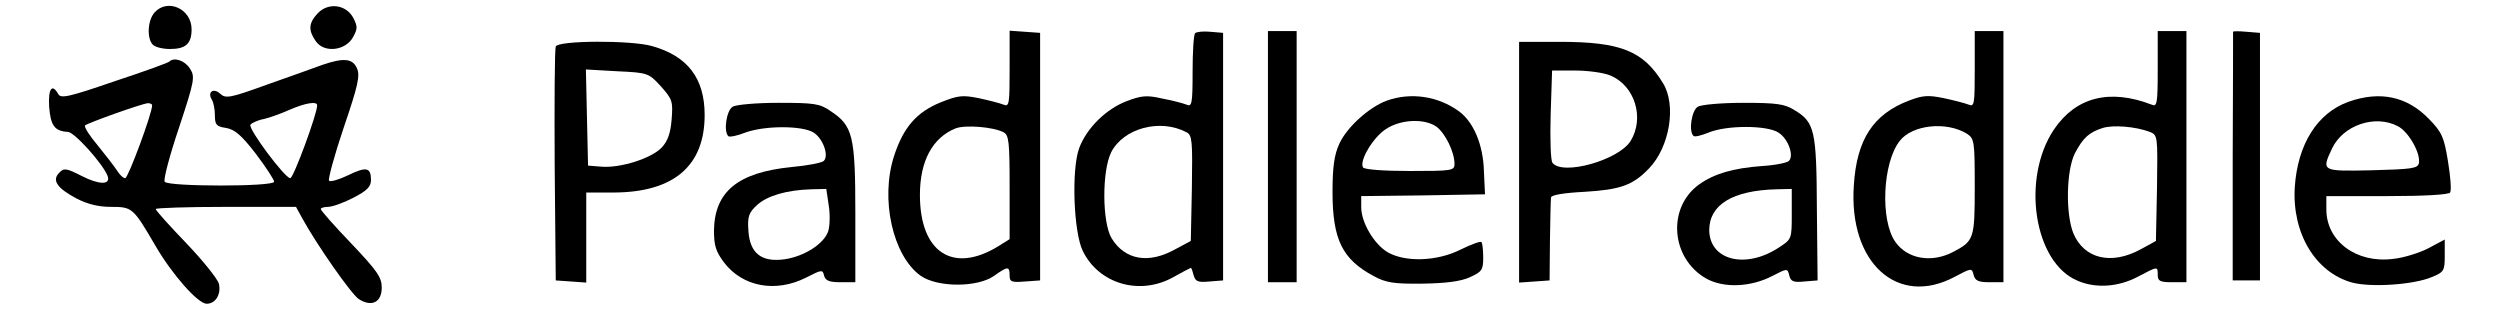
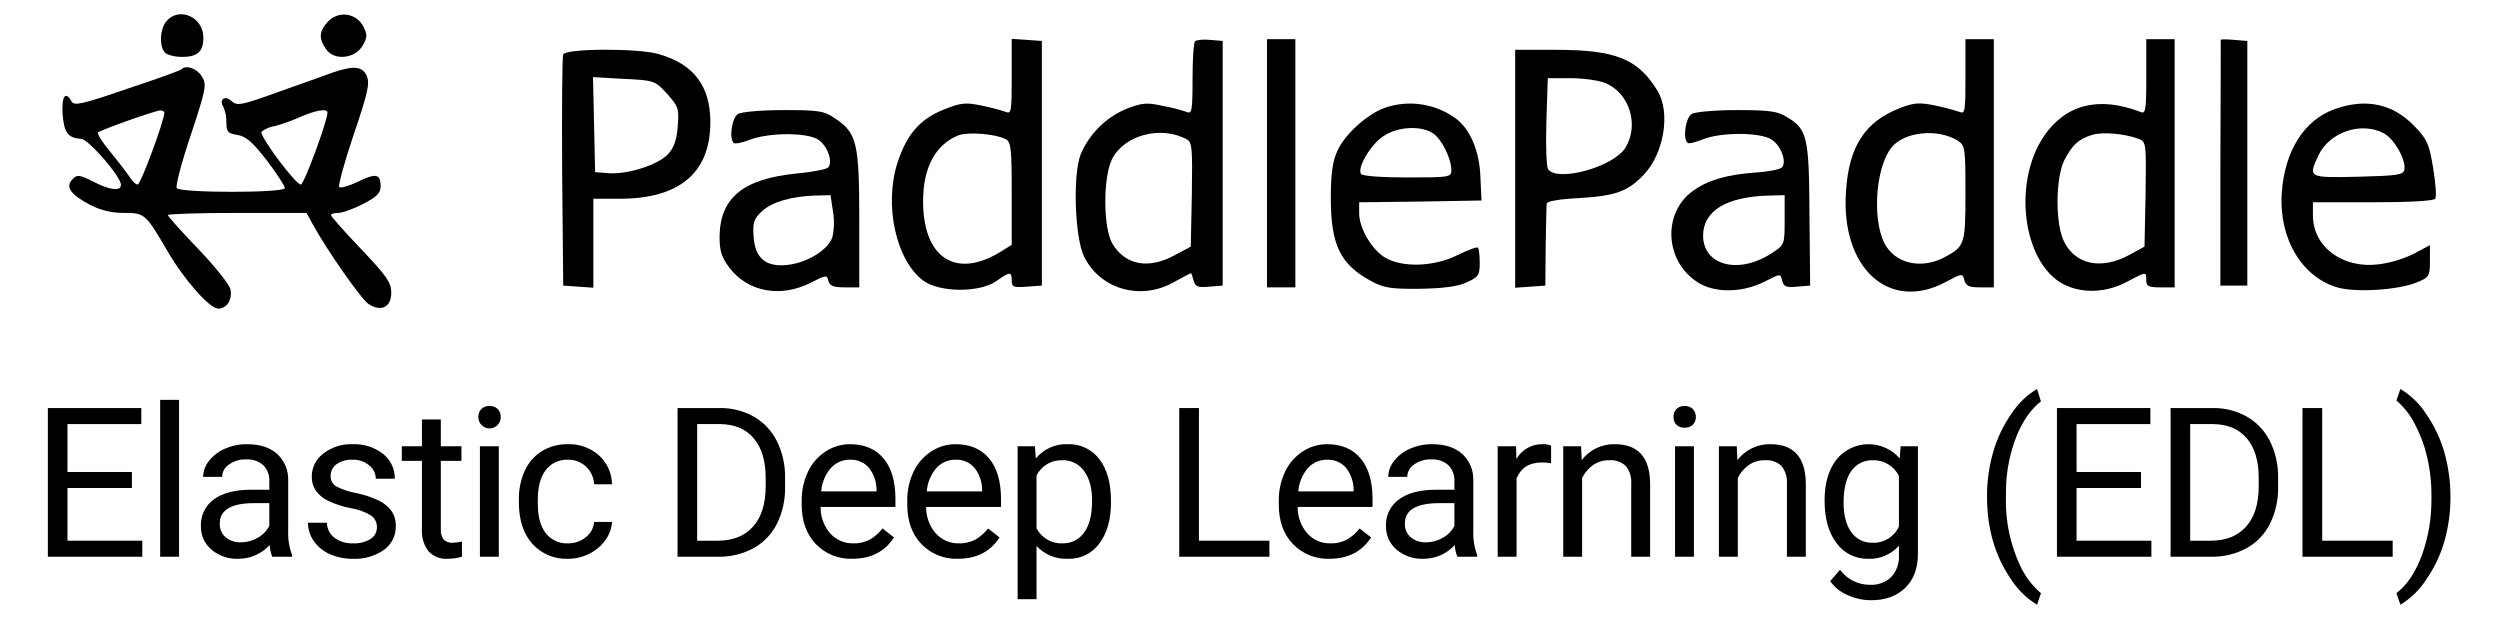
- <svg xmlns="http://www.w3.org/2000/svg" version="1.0" viewBox="-1.4 61.34 696.8 86.32">
-   <g transform="translate(0,200) scale(0.1,-0.1)" fill="#000000" stroke="none">
-     <path d="M417 1352 c-20 -22 -22 -73 -5 -90 7 -7 28 -12 48 -12 44 0 60 15 60 55 0 57 -67 87 -103 47z" />
-     <path d="M871 1349 c-25 -27 -26 -47 -5 -77 23 -34 83 -27 104 11 13 24 13 30 0 55 -21 37 -70 42 -99 11z" />
-     <path d="M2800 1195 c0 -98 -1 -107 -17 -100 -10 4 -41 12 -69 18 -45 9 -57 8 -107 -12 -66 -27 -103 -69 -129 -149 -39 -120 -4 -278 74 -334 47 -33 159 -33 205 0 38 27 43 27 43 1 0 -18 5 -20 43 -17 l42 3 0 345 0 345 -42 3 -43 3 0 -106z m-17 -177 c15 -8 17 -26 17 -153 l0 -145 -32 -20 c-126 -77 -218 -17 -218 143 0 95 35 160 100 186 27 10 104 4 133 -11z" />
-     <path d="M3317 1294 c-4 -4 -7 -52 -7 -107 0 -90 -2 -99 -17 -92 -10 4 -41 12 -68 17 -43 10 -58 8 -98 -7 -58 -22 -112 -75 -133 -131 -22 -59 -16 -234 10 -287 45 -92 159 -125 252 -73 25 14 48 26 49 26 2 0 5 -9 8 -21 5 -17 12 -20 44 -17 l38 3 0 345 0 345 -35 3 c-20 2 -39 0 -43 -4z m-24 -276 c16 -8 17 -24 15 -156 l-3 -147 -43 -23 c-75 -42 -141 -30 -178 31 -26 44 -27 186 -1 239 34 67 136 95 210 56z" />
-     <path d="M3520 950 l0 -350 40 0 40 0 0 350 0 350 -40 0 -40 0 0 -350z" />
-     <path d="M5490 1194 c0 -97 -1 -106 -17 -99 -10 4 -41 12 -69 18 -44 9 -59 8 -98 -7 -99 -38 -145 -108 -153 -236 -15 -216 122 -340 281 -255 47 25 48 25 53 5 4 -16 14 -20 44 -20 l39 0 0 350 0 350 -40 0 -40 0 0 -106z m-22 -180 c21 -14 22 -20 22 -149 0 -145 -2 -150 -61 -181 -60 -31 -127 -19 -160 28 -43 60 -36 221 12 282 35 45 130 55 187 20z" />
-     <path d="M6000 1194 c0 -97 -2 -106 -17 -99 -117 45 -211 21 -272 -69 -92 -137 -56 -372 66 -422 51 -22 114 -17 167 11 57 30 56 30 56 5 0 -17 7 -20 40 -20 l40 0 0 350 0 350 -40 0 -40 0 0 -106z m-22 -175 c22 -9 22 -11 20 -156 l-3 -148 -42 -23 c-82 -45 -158 -27 -188 44 -22 54 -20 175 4 223 23 44 40 59 78 71 29 9 91 4 131 -11z" />
-     <path d="M6210 1298 c0 -2 0 -158 -1 -348 l0 -345 38 0 38 0 0 345 0 345 -37 3 c-21 2 -38 2 -38 0z" />
-     <path d="M1535 1257 c-3 -7 -4 -156 -3 -332 l3 -320 43 -3 42 -3 0 125 0 126 78 0 c167 1 252 75 252 216 0 102 -47 164 -146 192 -58 17 -263 16 -269 -1z m293 -111 c32 -36 34 -42 30 -92 -3 -39 -11 -61 -28 -79 -29 -30 -114 -57 -167 -53 l-38 3 -3 134 -3 134 87 -5 c86 -4 88 -5 122 -42z" />
-     <path d="M4220 934 l0 -335 43 3 42 3 1 110 c1 61 2 115 3 121 0 7 35 13 94 16 99 6 134 18 179 65 58 60 77 177 39 238 -55 90 -118 115 -288 115 l-113 0 0 -336z m255 242 c68 -29 95 -118 56 -182 -33 -54 -191 -98 -218 -61 -5 6 -7 66 -5 135 l4 122 64 0 c36 0 80 -6 99 -14z" />
-     <path d="M458 1215 c-2 -3 -71 -28 -153 -55 -128 -44 -150 -49 -157 -35 -17 30 -28 14 -25 -36 4 -52 15 -68 52 -70 18 0 98 -89 111 -123 9 -25 -23 -25 -72 0 -43 22 -50 23 -63 9 -21 -21 -6 -43 49 -72 29 -15 60 -23 95 -23 60 0 62 -2 124 -108 47 -81 119 -162 143 -162 25 0 41 27 34 56 -4 14 -45 65 -91 113 -47 49 -85 91 -85 95 0 3 88 6 195 6 l196 0 17 -31 c41 -75 137 -212 158 -226 36 -23 64 -9 64 32 0 29 -13 47 -85 123 -47 49 -85 92 -85 96 0 3 9 6 20 6 12 0 43 11 70 25 39 20 50 31 50 50 0 35 -13 38 -64 13 -25 -12 -49 -19 -53 -15 -3 4 15 71 41 148 40 117 46 145 37 165 -12 28 -37 30 -96 10 -22 -8 -91 -33 -154 -55 -105 -38 -116 -40 -132 -25 -19 17 -36 3 -22 -18 4 -7 8 -26 8 -43 0 -26 4 -31 31 -35 24 -4 43 -20 83 -72 28 -37 51 -72 51 -78 0 -14 -296 -14 -305 0 -4 6 14 74 40 151 44 133 45 142 30 165 -14 22 -44 32 -57 19z m-48 -122 c0 -23 -67 -203 -75 -203 -6 0 -16 10 -24 23 -8 12 -32 43 -54 70 -22 26 -37 50 -34 54 8 7 156 60 175 62 6 0 12 -2 12 -6z m460 0 c0 -24 -66 -203 -75 -203 -15 0 -118 138 -111 149 4 5 21 13 38 16 17 4 50 16 72 26 44 19 76 24 76 12z" />
-     <path d="M3851 1106 c-49 -18 -111 -74 -132 -120 -14 -30 -19 -65 -19 -134 0 -133 27 -188 115 -235 33 -18 55 -22 135 -21 65 1 107 6 133 18 33 15 37 20 37 54 0 21 -2 41 -5 44 -3 3 -29 -7 -58 -21 -65 -33 -155 -36 -204 -7 -38 23 -73 83 -73 125 l0 31 173 2 172 3 -3 64 c-2 75 -29 137 -69 167 -59 43 -135 54 -202 30z m138 -72 c25 -18 51 -71 51 -104 0 -19 -6 -20 -124 -20 -74 0 -127 4 -131 10 -11 18 28 84 64 107 41 27 106 30 140 7z" />
-     <path d="M6532 1103 c-87 -31 -142 -118 -150 -238 -8 -129 58 -238 160 -266 53 -14 171 -6 221 15 35 14 37 18 37 60 l0 45 -45 -24 c-25 -13 -69 -27 -99 -30 -102 -13 -186 49 -186 138 l0 37 169 0 c105 0 172 4 176 10 4 6 1 45 -6 87 -11 68 -17 81 -53 118 -61 63 -136 79 -224 48z m137 -68 c30 -15 64 -75 59 -103 -3 -15 -20 -17 -131 -20 -141 -3 -141 -3 -111 61 31 65 120 95 183 62z" />
-     <path d="M2028 1089 c-17 -10 -26 -68 -12 -82 3 -3 25 1 47 10 55 20 159 20 191 0 26 -17 43 -64 28 -79 -5 -5 -45 -13 -90 -17 -149 -15 -214 -68 -216 -176 0 -43 5 -59 28 -90 52 -68 144 -85 229 -42 43 22 46 23 50 5 4 -14 15 -18 46 -18 l41 0 0 193 c0 216 -7 243 -69 284 -30 21 -46 23 -145 23 -61 0 -119 -5 -128 -11z m268 -276 c4 -25 3 -58 -2 -72 -12 -34 -66 -69 -121 -77 -64 -9 -97 16 -101 79 -3 40 1 51 24 72 28 26 83 42 151 44 l42 1 7 -47z" />
-     <path d="M4718 1089 c-17 -10 -26 -68 -12 -81 3 -4 22 1 42 9 50 21 163 21 195 0 27 -17 44 -64 29 -79 -5 -5 -38 -12 -73 -14 -84 -6 -136 -22 -178 -52 -89 -65 -78 -206 21 -262 49 -27 124 -24 185 8 41 21 41 21 46 1 4 -17 12 -20 42 -17 l37 3 -2 199 c-1 220 -6 242 -63 276 -27 17 -50 20 -142 20 -60 0 -118 -5 -127 -11z m262 -299 c0 -70 0 -70 -37 -94 -92 -60 -192 -35 -193 49 0 71 65 111 188 114 l42 1 0 -70z" />
-   </g>
+ <svg xmlns="http://www.w3.org/2000/svg" id="Layer_1" data-name="Layer 1" viewBox="-3.36 -1.391 705.12 174.72">
+   <path d="M43.694,4.46c-2,2.2-2.2,7.3-.5,9,.7.7,2.8,1.2,4.8,1.2,4.4,0,6-1.5,6-5.5C53.994,3.46,47.294.46,43.694,4.46Z" />
+   <path d="M89.094,4.76c-2.5,2.7-2.6,4.7-.5,7.7,2.3,3.4,8.3,2.7,10.4-1.1,1.3-2.4,1.3-3,0-5.5A6.114,6.114,0,0,0,89.094,4.76Z" />
+   <path d="M281.994,20.16c0,9.8-.1,10.7-1.7,10a62.727,62.727,0,0,0-6.9-1.8c-4.5-.9-5.7-.8-10.7,1.2-6.6,2.7-10.3,6.9-12.9,14.9-3.9,12-.4,27.8,7.4,33.4,4.7,3.3,15.9,3.3,20.5,0,3.8-2.7,4.3-2.7,4.3-.1,0,1.8.5,2,4.3,1.7l4.2-.3v-69l-4.2-.3-4.3-.3Zm-1.7,17.7c1.5.8,1.7,2.6,1.7,15.3v14.5l-3.2,2c-12.6,7.7-21.8,1.7-21.8-14.3,0-9.5,3.5-16,10-18.6C269.694,35.76,277.394,36.36,280.294,37.86Z" />
+   <path d="M333.694,10.26c-.4.4-.7,5.2-.7,10.7,0,9-.2,9.9-1.7,9.2a50.338,50.338,0,0,0-6.8-1.7c-4.3-1-5.8-.8-9.8.7a24.086,24.086,0,0,0-13.3,13.1c-2.2,5.9-1.6,23.4,1,28.7,4.5,9.2,15.9,12.5,25.2,7.3,2.5-1.4,4.8-2.6,4.9-2.6.2,0,.5.9.8,2.1.5,1.7,1.2,2,4.4,1.7l3.8-.3v-69l-3.5-.3C335.994,9.66,334.094,9.86,333.694,10.26Zm-2.4,27.6c1.6.8,1.7,2.4,1.5,15.6l-.3,14.7-4.3,2.3c-7.5,4.2-14.1,3-17.8-3.1-2.6-4.4-2.7-18.6-.1-23.9C313.694,36.76,323.894,33.96,331.294,37.86Z" />
+   <path d="M353.994,44.66v35h8v-70h-8Z" />
+   <path d="M550.994,20.26c0,9.7-.1,10.6-1.7,9.9a62.727,62.727,0,0,0-6.9-1.8c-4.4-.9-5.9-.8-9.8.7-9.9,3.8-14.5,10.8-15.3,23.6-1.5,21.6,12.2,34,28.1,25.5,4.7-2.5,4.8-2.5,5.3-.5.4,1.6,1.4,2,4.4,2h3.9v-70h-8Zm-2.2,18c2.1,1.4,2.2,2,2.2,14.9,0,14.5-.2,15-6.1,18.1-6,3.1-12.7,1.9-16-2.8-4.3-6-3.6-22.1,1.2-28.2C533.594,35.76,543.094,34.76,548.794,38.26Z" />
+   <path d="M601.994,20.26c0,9.7-.2,10.6-1.7,9.9-11.7-4.5-21.1-2.1-27.2,6.9-9.2,13.7-5.6,37.2,6.6,42.2,5.1,2.2,11.4,1.7,16.7-1.1,5.7-3,5.6-3,5.6-.5,0,1.7.7,2,4,2h4v-70h-8Zm-2.2,17.5c2.2.9,2.2,1.1,2,15.6l-.3,14.8-4.2,2.3c-8.2,4.5-15.8,2.7-18.8-4.4-2.2-5.4-2-17.5.4-22.3,2.3-4.4,4-5.9,7.8-7.1C589.594,35.76,595.794,36.26,599.794,37.76Z" />
+   <path d="M622.994,9.86c0,.2,0,15.8-.1,34.8v34.5h7.6v-69l-3.7-.3C624.694,9.66,622.994,9.66,622.994,9.86Z" />
+   <path d="M155.494,13.96c-.3.7-.4,15.6-.3,33.2l.3,32,4.3.3,4.2.3V54.66h7.8c16.7-.1,25.2-7.5,25.2-21.6,0-10.2-4.7-16.4-14.6-19.2C176.594,12.16,156.094,12.26,155.494,13.96Zm29.3,11.1c3.2,3.6,3.4,4.2,3,9.2-.3,3.9-1.1,6.1-2.8,7.9-2.9,3-11.4,5.7-16.7,5.3l-3.8-.3-.3-13.4-.3-13.4,8.7.5C181.194,21.26,181.394,21.36,184.794,25.06Z" />
+   <path d="M423.994,46.26v33.5l4.3-.3,4.2-.3.1-11c.1-6.1.2-11.5.3-12.1,0-.7,3.5-1.3,9.4-1.6,9.9-.6,13.4-1.8,17.9-6.5,5.8-6,7.7-17.7,3.9-23.8-5.5-9-11.8-11.5-28.8-11.5h-11.3Zm25.5-24.2c6.8,2.9,9.5,11.8,5.6,18.2-3.3,5.4-19.1,9.8-21.8,6.1-.5-.6-.7-6.6-.5-13.5l.4-12.2h6.4C443.194,20.66,447.594,21.26,449.494,22.06Z" />
+   <path d="M47.794,18.16c-.2.3-7.1,2.8-15.3,5.5-12.8,4.4-15,4.9-15.7,3.5-1.7-3-2.8-1.4-2.5,3.6.4,5.2,1.5,6.8,5.2,7,1.8,0,9.8,8.9,11.1,12.3.9,2.5-2.3,2.5-7.2,0-4.3-2.2-5-2.3-6.3-.9-2.1,2.1-.6,4.3,4.9,7.2a20.21,20.21,0,0,0,9.5,2.3c6,0,6.2.2,12.4,10.8,4.7,8.1,11.9,16.2,14.3,16.2,2.5,0,4.1-2.7,3.4-5.6-.4-1.4-4.5-6.5-9.1-11.3-4.7-4.9-8.5-9.1-8.5-9.5,0-.3,8.8-.6,19.5-.6h19.6l1.7,3.1c4.1,7.5,13.7,21.2,15.8,22.6,3.6,2.3,6.4.9,6.4-3.2,0-2.9-1.3-4.7-8.5-12.3-4.7-4.9-8.5-9.2-8.5-9.6,0-.3.9-.6,2-.6,1.2,0,4.3-1.1,7-2.5,3.9-2,5-3.1,5-5,0-3.5-1.3-3.8-6.4-1.3-2.5,1.2-4.9,1.9-5.3,1.5-.3-.4,1.5-7.1,4.1-14.8,4-11.7,4.6-14.5,3.7-16.5-1.2-2.8-3.7-3-9.6-1-2.2.8-9.1,3.3-15.4,5.5-10.5,3.8-11.6,4-13.2,2.5-1.9-1.7-3.6-.3-2.2,1.8a10.911,10.911,0,0,1,.8,4.3c0,2.6.4,3.1,3.1,3.5,2.4.4,4.3,2,8.3,7.2,2.8,3.7,5.1,7.2,5.1,7.8,0,1.4-29.6,1.4-30.5,0-.4-.6,1.4-7.4,4-15.1,4.4-13.3,4.5-14.2,3-16.5C52.094,17.86,49.094,16.86,47.794,18.16Zm-4.8,12.2c0,2.3-6.7,20.3-7.5,20.3-.6,0-1.6-1-2.4-2.3-.8-1.2-3.2-4.3-5.4-7-2.2-2.6-3.7-5-3.4-5.4.8-.7,15.6-6,17.5-6.2C42.394,29.76,42.994,29.96,42.994,30.36Zm46,0c0,2.4-6.6,20.3-7.5,20.3-1.5,0-11.8-13.8-11.1-14.9a8.025,8.025,0,0,1,3.8-1.6,49.372,49.372,0,0,0,7.2-2.6C85.794,29.66,88.994,29.16,88.994,30.36Z" />
+   <path d="M387.094,29.06c-4.9,1.8-11.1,7.4-13.2,12-1.4,3-1.9,6.5-1.9,13.4,0,13.3,2.7,18.8,11.5,23.5,3.3,1.8,5.5,2.2,13.5,2.1,6.5-.1,10.7-.6,13.3-1.8,3.3-1.5,3.7-2,3.7-5.4,0-2.1-.2-4.1-.5-4.4s-2.9.7-5.8,2.1c-6.5,3.3-15.5,3.6-20.4.7-3.8-2.3-7.3-8.3-7.3-12.5v-3.1l17.3-.2,17.2-.3-.3-6.4c-.2-7.5-2.9-13.7-6.9-16.7A21.874,21.874,0,0,0,387.094,29.06Zm13.8,7.2c2.5,1.8,5.1,7.1,5.1,10.4,0,1.9-.6,2-12.4,2-7.4,0-12.7-.4-13.1-1-1.1-1.8,2.8-8.4,6.4-10.7C390.994,34.26,397.494,33.96,400.894,36.26Z" />
+   <path d="M655.194,29.36c-8.7,3.1-14.2,11.8-15,23.8-.8,12.9,5.8,23.8,16,26.6,5.3,1.4,17.1.6,22.1-1.5,3.5-1.4,3.7-1.8,3.7-6v-4.5l-4.5,2.4a32.568,32.568,0,0,1-9.9,3c-10.2,1.3-18.6-4.9-18.6-13.8v-3.7h16.9c10.5,0,17.2-.4,17.6-1s.1-4.5-.6-8.7c-1.1-6.8-1.7-8.1-5.3-11.8C671.494,27.86,663.994,26.26,655.194,29.36Zm13.7,6.8c3,1.5,6.4,7.5,5.9,10.3-.3,1.5-2,1.7-13.1,2-14.1.3-14.1.3-11.1-6.1C653.694,35.86,662.594,32.86,668.894,36.16Z" />
+   <path d="M204.794,30.76c-1.7,1-2.6,6.8-1.2,8.2.3.3,2.5-.1,4.7-1,5.5-2,15.9-2,19.1,0,2.6,1.7,4.3,6.4,2.8,7.9-.5.5-4.5,1.3-9,1.7-14.9,1.5-21.4,6.8-21.6,17.6,0,4.3.5,5.9,2.8,9,5.2,6.8,14.4,8.5,22.9,4.2,4.3-2.2,4.6-2.3,5-.5.4,1.4,1.5,1.8,4.6,1.8h4.1V60.36c0-21.6-.7-24.3-6.9-28.4-3-2.1-4.6-2.3-14.5-2.3C211.494,29.66,205.694,30.16,204.794,30.76Zm26.8,27.6a18.537,18.537,0,0,1-.2,7.2c-1.2,3.4-6.6,6.9-12.1,7.7-6.4.9-9.7-1.6-10.1-7.9-.3-4,.1-5.1,2.4-7.2,2.8-2.6,8.3-4.2,15.1-4.4l4.2-.1Z" />
+   <path d="M473.794,30.76c-1.7,1-2.6,6.8-1.2,8.1.3.4,2.2-.1,4.2-.9,5-2.1,16.3-2.1,19.5,0,2.7,1.7,4.4,6.4,2.9,7.9-.5.5-3.8,1.2-7.3,1.4-8.4.6-13.6,2.2-17.8,5.2-8.9,6.5-7.8,20.6,2.1,26.2,4.9,2.7,12.4,2.4,18.5-.8,4.1-2.1,4.1-2.1,4.6-.1.4,1.7,1.2,2,4.2,1.7l3.7-.3-.2-19.9c-.1-22-.6-24.2-6.3-27.6-2.7-1.7-5-2-14.2-2C480.494,29.66,474.694,30.16,473.794,30.76Zm26.2,29.9c0,7,0,7-3.7,9.4-9.2,6-19.2,3.5-19.3-4.9,0-7.1,6.5-11.1,18.8-11.4l4.2-.1Z" />
+   <path d="M33.841,136.251H15.667v14.862H36.779V155.635H10.137v-41.935h26.354v4.522H15.667v13.509H33.841Z" />
+   <path d="M47.142,155.635H41.813V111.396h5.328Z" />
+   <path d="M73.432,155.635a11.183,11.183,0,0,1-.749-3.283,11.889,11.889,0,0,1-8.871,3.86,10.997,10.997,0,0,1-7.56-2.607,8.432,8.432,0,0,1-2.952-6.61,8.808,8.808,0,0,1,3.701-7.56q3.7-2.694,10.412-2.694h5.185v-2.448a5.985,5.985,0,0,0-1.671-4.45,6.715,6.715,0,0,0-4.925-1.656,7.774,7.774,0,0,0-4.781,1.44,4.245,4.245,0,0,0-1.93,3.485H53.933a7.353,7.353,0,0,1,1.656-4.507,11.299,11.299,0,0,1,4.493-3.442,15.117,15.117,0,0,1,6.236-1.267q5.385,0,8.439,2.693a9.718,9.718,0,0,1,3.168,7.417V148.348a17.526,17.526,0,0,0,1.094,6.826v.461Zm-8.842-4.061a9.364,9.364,0,0,0,4.752-1.296,7.841,7.841,0,0,0,3.255-3.37v-6.394H68.42q-9.792,0-9.793,5.731a4.849,4.849,0,0,0,1.671,3.917A6.417,6.417,0,0,0,64.589,151.574Z" />
+   <path d="M102.948,147.369a3.923,3.923,0,0,0-1.627-3.355,15.679,15.679,0,0,0-5.674-2.06,26.8,26.8,0,0,1-6.423-2.074A9.138,9.138,0,0,1,85.71,137a6.886,6.886,0,0,1-1.138-3.974,8.087,8.087,0,0,1,3.24-6.481,12.658,12.658,0,0,1,8.281-2.649,13.022,13.022,0,0,1,8.597,2.736,8.691,8.691,0,0,1,3.298,6.999h-5.357a4.81,4.81,0,0,0-1.858-3.773,6.961,6.961,0,0,0-4.68-1.584,7.286,7.286,0,0,0-4.551,1.267,3.99,3.99,0,0,0-1.642,3.312,3.232,3.232,0,0,0,1.527,2.91,18.771,18.771,0,0,0,5.515,1.872,28.77,28.77,0,0,1,6.466,2.131,9.435,9.435,0,0,1,3.672,2.982,7.33,7.33,0,0,1,1.195,4.248,7.976,7.976,0,0,1-3.341,6.697,14.013,14.013,0,0,1-8.669,2.521,15.7,15.7,0,0,1-6.625-1.325,10.771,10.771,0,0,1-4.507-3.701A8.921,8.921,0,0,1,83.507,146.044h5.328a5.515,5.515,0,0,0,2.146,4.248,8.321,8.321,0,0,0,5.285,1.57,8.593,8.593,0,0,0,4.853-1.224A3.762,3.762,0,0,0,102.948,147.369Z" />
+   <path d="M120.972,116.925v7.547h5.818v4.118h-5.818v19.35A4.324,4.324,0,0,0,121.75,150.752a3.271,3.271,0,0,0,2.65.937,12.931,12.931,0,0,0,2.534-.345v4.295a15.525,15.525,0,0,1-4.09.573,6.635,6.635,0,0,1-5.386-2.161,9.279,9.279,0,0,1-1.814-6.134v-19.326h-5.674v-4.118H115.644v-7.547Z" />
+   <path d="M131.566,116.205a3.177,3.177,0,0,1,.792-2.188,2.974,2.974,0,0,1,2.347-.893,3.021,3.021,0,0,1,2.362.893,3.147,3.147,0,0,1,.806,2.188,3.155,3.155,0,1,1-6.308,0Zm5.761,39.43h-5.328v-31.163h5.328Z" />
+   <path d="M156.877,151.862a7.676,7.676,0,0,0,4.982-1.728,6.082,6.082,0,0,0,2.362-4.32h5.04a9.667,9.667,0,0,1-1.843,5.098,12.146,12.146,0,0,1-4.536,3.859,13.091,13.091,0,0,1-6.005,1.441,12.838,12.838,0,0,1-10.124-4.249q-3.759-4.247-3.759-11.621v-.893a18.762,18.762,0,0,1,1.671-8.094,12.725,12.725,0,0,1,4.796-5.501,13.622,13.622,0,0,1,7.388-1.958,12.502,12.502,0,0,1,8.713,3.14,11.22,11.22,0,0,1,3.701,8.15H164.221a7.346,7.346,0,0,0-2.29-4.968,7.123,7.123,0,0,0-5.083-1.944,7.459,7.459,0,0,0-6.293,2.924q-2.232,2.923-2.232,8.453v1.008q0,5.386,2.218,8.294A7.492,7.492,0,0,0,156.877,151.862Z" />
+   <path d="M187.74,155.635v-41.935h11.838a19.056,19.056,0,0,1,9.677,2.419,16.365,16.365,0,0,1,6.495,6.884,22.4,22.4,0,0,1,2.318,10.253v2.679a22.486,22.486,0,0,1-2.29,10.398,16.109,16.109,0,0,1-6.538,6.856,20.273,20.273,0,0,1-9.893,2.448Zm5.53-37.414v32.892h5.818q6.394,0,9.951-3.978,3.557-3.978,3.557-11.33V133.355q0-7.149-3.355-11.112-3.356-3.963-9.519-4.022Z" />
+   <path d="M237.044,156.211a13.617,13.617,0,0,1-10.311-4.162q-3.975-4.162-3.974-11.132V139.938a18.694,18.694,0,0,1,1.771-8.28,13.816,13.816,0,0,1,4.954-5.703,12.454,12.454,0,0,1,6.898-2.06q6.077,0,9.447,4.004,3.369,4.003,3.37,11.462v2.219H228.087a11.072,11.072,0,0,0,2.693,7.444,8.463,8.463,0,0,0,6.552,2.838,9.28,9.28,0,0,0,4.781-1.152,12.016,12.016,0,0,0,3.427-3.053l3.255,2.535Q244.878,156.212,237.044,156.211Zm-.663-27.938a7.106,7.106,0,0,0-5.415,2.347,11.409,11.409,0,0,0-2.708,6.581h15.61v-.403A10.152,10.152,0,0,0,241.681,130.505,6.694,6.694,0,0,0,236.381,128.273Z" />
+   <path d="M266.819,156.211a13.617,13.617,0,0,1-10.311-4.162q-3.975-4.162-3.974-11.132V139.938a18.694,18.694,0,0,1,1.771-8.28,13.816,13.816,0,0,1,4.954-5.703,12.454,12.454,0,0,1,6.898-2.06q6.077,0,9.447,4.004,3.369,4.003,3.37,11.462v2.219H257.862a11.072,11.072,0,0,0,2.693,7.444,8.463,8.463,0,0,0,6.552,2.838,9.28,9.28,0,0,0,4.781-1.152,12.016,12.016,0,0,0,3.427-3.053l3.255,2.535Q274.653,156.212,266.819,156.211Zm-.663-27.938a7.106,7.106,0,0,0-5.415,2.347,11.409,11.409,0,0,0-2.708,6.581h15.61v-.403A10.152,10.152,0,0,0,271.456,130.505,6.694,6.694,0,0,0,266.156,128.273Z" />
+   <path d="M309.987,140.399q0,7.114-3.255,11.463a10.433,10.433,0,0,1-8.813,4.349,11.426,11.426,0,0,1-8.929-3.601V167.617h-5.328V124.472h4.867l.259,3.456a10.976,10.976,0,0,1,9.044-4.032,10.627,10.627,0,0,1,8.885,4.234q3.269,4.234,3.269,11.78Zm-5.328-.605q0-5.27-2.247-8.324a7.239,7.239,0,0,0-6.164-3.053,7.833,7.833,0,0,0-7.258,4.292v14.891a7.848,7.848,0,0,0,7.316,4.263,7.202,7.202,0,0,0,6.092-3.039Q304.659,145.786,304.659,139.794Z" />
+   <path d="M334.803,151.113H354.676V155.635H329.244v-41.935h5.559Z" />
+   <path d="M371.606,156.211a13.618,13.618,0,0,1-10.311-4.162q-3.975-4.162-3.974-11.132V139.938a18.694,18.694,0,0,1,1.772-8.28A13.812,13.812,0,0,1,364.045,125.955a12.454,12.454,0,0,1,6.898-2.06q6.078,0,9.447,4.004,3.369,4.003,3.37,11.462v2.219H362.648a11.076,11.076,0,0,0,2.693,7.444,8.464,8.464,0,0,0,6.553,2.838,9.284,9.284,0,0,0,4.782-1.152,12.007,12.007,0,0,0,3.426-3.053l3.255,2.535Q379.439,156.212,371.606,156.211Zm-.663-27.938a7.104,7.104,0,0,0-5.414,2.347,11.406,11.406,0,0,0-2.708,6.581h15.611v-.403a10.157,10.157,0,0,0-2.189-6.293A6.694,6.694,0,0,0,370.943,128.273Z" />
+   <path d="M407.689,155.635a11.18,11.18,0,0,1-.75-3.283,11.887,11.887,0,0,1-8.871,3.86,10.994,10.994,0,0,1-7.56-2.607,8.431,8.431,0,0,1-2.952-6.61,8.808,8.808,0,0,1,3.7-7.56q3.701-2.694,10.413-2.694h5.184v-2.448a5.983,5.983,0,0,0-1.671-4.45,6.714,6.714,0,0,0-4.926-1.656,7.771,7.771,0,0,0-4.78,1.44,4.244,4.244,0,0,0-1.931,3.485h-5.357a7.352,7.352,0,0,1,1.657-4.507,11.29,11.29,0,0,1,4.492-3.442,15.122,15.122,0,0,1,6.237-1.267q5.385,0,8.438,2.693a9.716,9.716,0,0,1,3.168,7.417V148.348a17.526,17.526,0,0,0,1.094,6.826v.461Zm-8.842-4.061a9.362,9.362,0,0,0,4.752-1.296,7.842,7.842,0,0,0,3.255-3.37v-6.394h-4.177q-9.792,0-9.793,5.731a4.85,4.85,0,0,0,1.671,3.917A6.415,6.415,0,0,0,398.847,151.574Z" />
+   <path d="M434.123,129.253a16.002,16.002,0,0,0-2.621-.202q-5.244,0-7.114,4.464V155.635h-5.329v-31.163h5.184l.087,3.6a8.297,8.297,0,0,1,7.43-4.176,5.443,5.443,0,0,1,2.362.403Z" />
+   <path d="M442.585,124.472l.173,3.917a11.354,11.354,0,0,1,9.332-4.493q9.878,0,9.965,11.146V155.635h-5.328V135.013a7.177,7.177,0,0,0-1.541-4.983,6.177,6.177,0,0,0-4.709-1.613,7.689,7.689,0,0,0-4.551,1.383,9.387,9.387,0,0,0-3.053,3.629V155.635h-5.329v-31.163Z" />
+   <path d="M468.645,116.205a3.176,3.176,0,0,1,.791-2.188,2.976,2.976,0,0,1,2.347-.893,3.023,3.023,0,0,1,2.362.893,3.147,3.147,0,0,1,.806,2.188,3.047,3.047,0,0,1-.806,2.161,3.078,3.078,0,0,1-2.362.863,3.03,3.03,0,0,1-2.347-.863A3.075,3.075,0,0,1,468.645,116.205Zm5.76,39.43h-5.328v-31.163h5.328Z" />
+   <path d="M486.496,124.472l.173,3.917a11.354,11.354,0,0,1,9.332-4.493q9.878,0,9.965,11.146V155.635h-5.328V135.013a7.177,7.177,0,0,0-1.541-4.983,6.177,6.177,0,0,0-4.709-1.613,7.689,7.689,0,0,0-4.551,1.383,9.387,9.387,0,0,0-3.053,3.629V155.635h-5.329v-31.163Z" />
+   <path d="M511.26,139.794q0-7.286,3.37-11.593a11.618,11.618,0,0,1,17.829-.274l.259-3.456h4.868v30.415q0,6.048-3.586,9.533t-9.634,3.485a16.028,16.028,0,0,1-6.596-1.441,11.356,11.356,0,0,1-4.925-3.945l2.765-3.197a10.42,10.42,0,0,0,8.381,4.234,8.163,8.163,0,0,0,6.062-2.189,8.366,8.366,0,0,0,2.175-6.163v-2.679a10.952,10.952,0,0,1-8.727,3.687,10.644,10.644,0,0,1-8.857-4.407Q511.26,147.397,511.26,139.794Zm5.357.605q0,5.27,2.16,8.28a7.018,7.018,0,0,0,6.048,3.01,7.807,7.807,0,0,0,7.403-4.579V132.882a7.898,7.898,0,0,0-7.345-4.465,7.081,7.081,0,0,0-6.077,3.024Q516.617,134.465,516.618,140.399Z" />
+   <path d="M557.072,138.613a44.532,44.532,0,0,1,1.743-12.5,36.293,36.293,0,0,1,5.199-10.887,22.119,22.119,0,0,1,7.171-6.912l1.095,3.514q-4.206,3.227-6.898,9.85a42.699,42.699,0,0,0-2.952,14.833l-.028,2.448a42.928,42.928,0,0,0,4.061,19.298,23.032,23.032,0,0,0,5.818,7.661l-1.095,3.255a22.832,22.832,0,0,1-7.316-7.143Q557.072,152.237,557.072,138.613Z" />
+   <path d="M600.5,136.251H582.326v14.862h21.112V155.635H576.796v-41.935h26.353v4.522H582.326v13.509h18.174Z" />
+   <path d="M608.847,155.635v-41.935H620.684a19.058,19.058,0,0,1,9.677,2.419,16.368,16.368,0,0,1,6.495,6.884,22.406,22.406,0,0,1,2.319,10.253v2.679a22.481,22.481,0,0,1-2.291,10.398,16.101,16.101,0,0,1-6.538,6.856,20.271,20.271,0,0,1-9.893,2.448Zm5.53-37.414v32.892h5.818q6.393,0,9.951-3.978,3.557-3.978,3.557-11.33V133.355q0-7.149-3.355-11.112-3.356-3.963-9.519-4.022Z" />
+   <path d="M651.611,151.113h19.874V155.635H646.053v-41.935h5.558Z" />
+   <path d="M687.781,138.901a44.539,44.539,0,0,1-1.685,12.312,36.386,36.386,0,0,1-5.156,10.873,22.595,22.595,0,0,1-7.272,7.086l-1.124-3.255q4.435-3.398,7.129-10.556a45.69,45.69,0,0,0,2.751-15.884v-.922a47.42,47.42,0,0,0-1.267-11.247,38.001,38.001,0,0,0-3.529-9.318,21.528,21.528,0,0,0-5.084-6.423l1.124-3.254a22.506,22.506,0,0,1,7.244,7.027,36.52,36.52,0,0,1,5.156,10.858A45.596,45.596,0,0,1,687.781,138.901Z" />
</svg>
